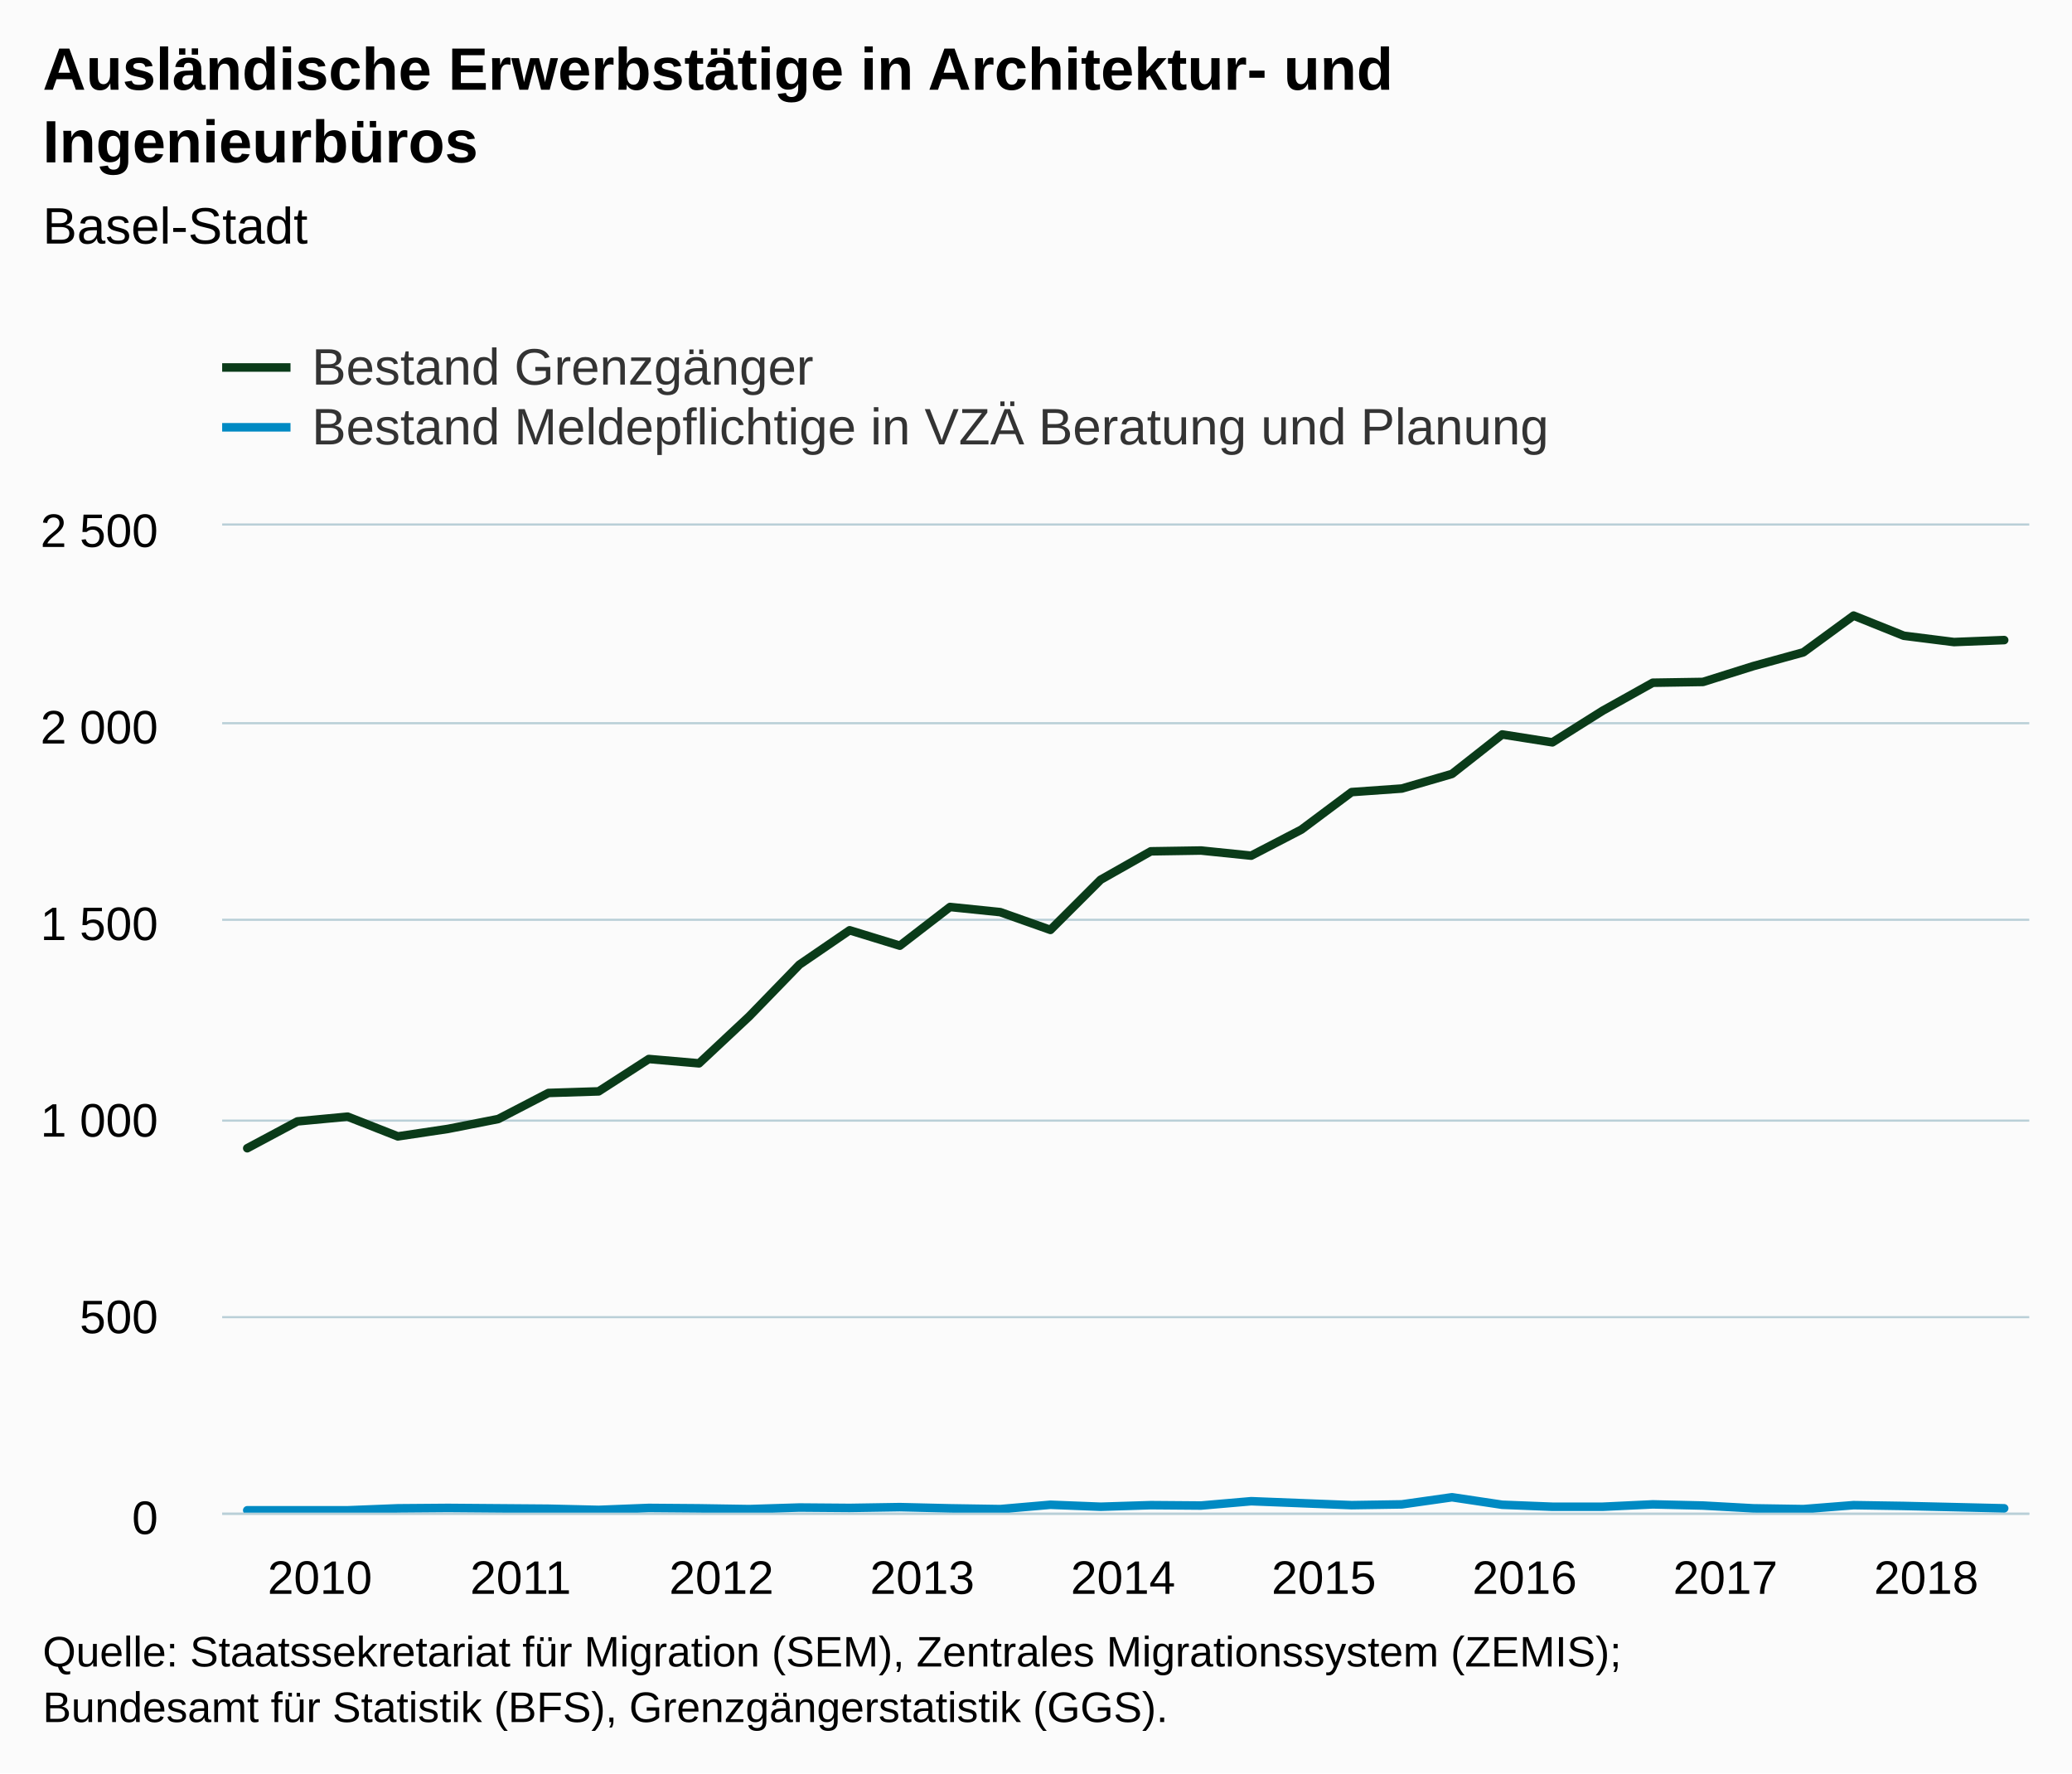
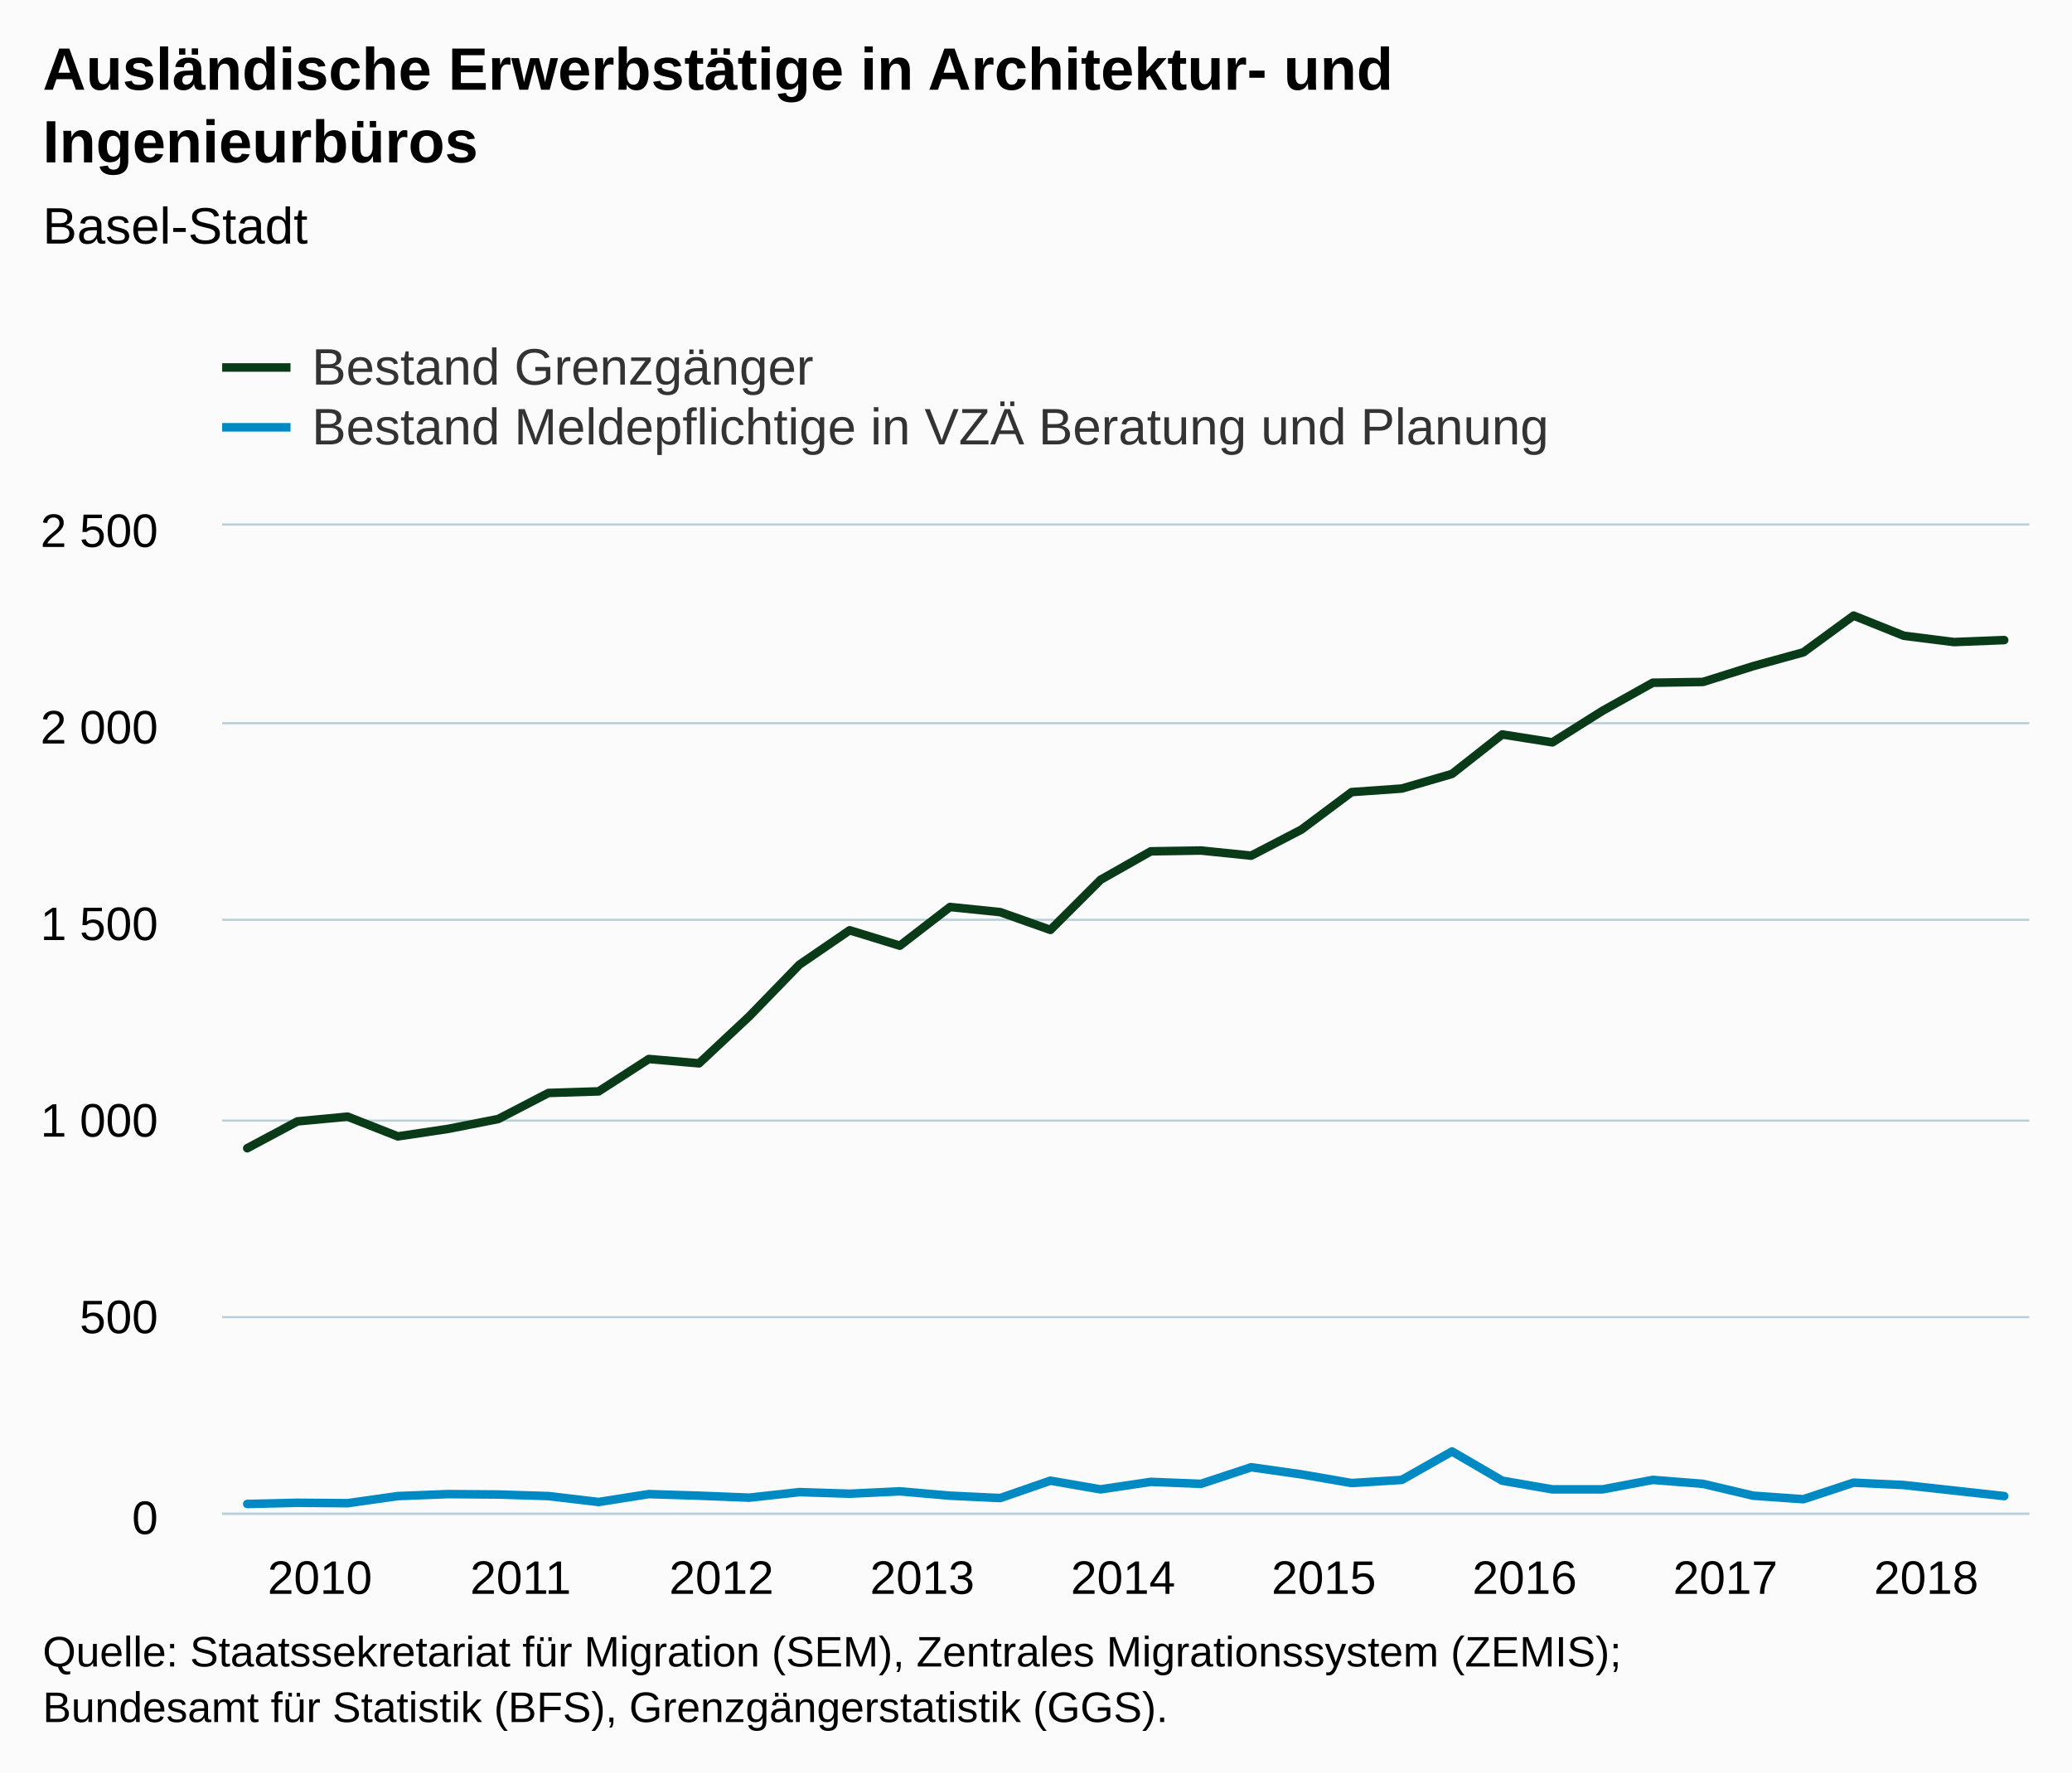
<svg xmlns="http://www.w3.org/2000/svg" version="1.1" class="highcharts-root" style="font-family:Arial;font-size:12px;" viewBox="0 0 485 415">
  <defs>
-     <clipPath id="highcharts-06tpnb5-7">
+     <clipPath id="highcharts-v5bnqe1-7">
      <rect x="0" y="0" width="423" height="231" fill="none" />
    </clipPath>
-     <clipPath id="highcharts-06tpnb5-8">
+     <clipPath id="highcharts-v5bnqe1-8">
      <rect x="0" y="0" width="423" height="231" fill="none" />
    </clipPath>
  </defs>
  <rect fill="#fbfbfb" class="highcharts-background" x="0" y="0" width="485" height="415" rx="0" ry="0" />
  <rect fill="none" class="highcharts-plot-background" x="52" y="123" width="423" height="231" />
  <g class="highcharts-pane-group" data-z-index="0" />
  <g class="highcharts-grid highcharts-xaxis-grid " data-z-index="1">
    <path fill="none" data-z-index="1" class="highcharts-grid-line" d="M 57.5 123 L 57.5 354" opacity="1" />
    <path fill="none" data-z-index="1" class="highcharts-grid-line" d="M 104.5 123 L 104.5 354" opacity="1" />
    <path fill="none" data-z-index="1" class="highcharts-grid-line" d="M 151.5 123 L 151.5 354" opacity="1" />
    <path fill="none" data-z-index="1" class="highcharts-grid-line" d="M 198.5 123 L 198.5 354" opacity="1" />
    <path fill="none" data-z-index="1" class="highcharts-grid-line" d="M 245.5 123 L 245.5 354" opacity="1" />
    <path fill="none" data-z-index="1" class="highcharts-grid-line" d="M 292.5 123 L 292.5 354" opacity="1" />
    <path fill="none" data-z-index="1" class="highcharts-grid-line" d="M 339.5 123 L 339.5 354" opacity="1" />
    <path fill="none" data-z-index="1" class="highcharts-grid-line" d="M 386.5 123 L 386.5 354" opacity="1" />
    <path fill="none" data-z-index="1" class="highcharts-grid-line" d="M 433.5 123 L 433.5 354" opacity="1" />
  </g>
  <g class="highcharts-grid highcharts-yaxis-grid " data-z-index="1">
    <path fill="none" stroke="#B9CFD7" stroke-width="0.5" data-z-index="1" class="highcharts-grid-line" d="M 52 354.25 L 475 354.25" opacity="1" />
    <path fill="none" stroke="#B9CFD7" stroke-width="0.5" data-z-index="1" class="highcharts-grid-line" d="M 52 308.25 L 475 308.25" opacity="1" />
    <path fill="none" stroke="#B9CFD7" stroke-width="0.5" data-z-index="1" class="highcharts-grid-line" d="M 52 262.25 L 475 262.25" opacity="1" />
    <path fill="none" stroke="#B9CFD7" stroke-width="0.5" data-z-index="1" class="highcharts-grid-line" d="M 52 215.25 L 475 215.25" opacity="1" />
    <path fill="none" stroke="#B9CFD7" stroke-width="0.5" data-z-index="1" class="highcharts-grid-line" d="M 52 169.25 L 475 169.25" opacity="1" />
    <path fill="none" stroke="#B9CFD7" stroke-width="0.5" data-z-index="1" class="highcharts-grid-line" d="M 52 122.75 L 475 122.75" opacity="1" />
  </g>
  <g class="highcharts-grid highcharts-yaxis-grid " data-z-index="1" />
  <rect fill="none" class="highcharts-plot-border" data-z-index="1" x="52" y="123" width="423" height="231" />
  <g class="highcharts-axis highcharts-xaxis " data-z-index="2">
    <path fill="none" class="highcharts-axis-line" stroke="#B9CFD7" stroke-width="0.5" data-z-index="7" d="M 52 354.25 L 475 354.25" />
  </g>
  <g class="highcharts-axis highcharts-yaxis " data-z-index="2">
    <path fill="none" class="highcharts-axis-line" data-z-index="7" d="M 52 123 L 52 354" />
  </g>
  <g class="highcharts-axis highcharts-yaxis " data-z-index="2">
    <path fill="none" class="highcharts-axis-line" data-z-index="7" d="M 475 123 L 475 354" />
  </g>
  <g class="highcharts-series-group" data-z-index="3">
-     <g data-z-index="0.1" class="highcharts-series highcharts-series-0 highcharts-line-series " transform="translate(52,123) scale(1 1)" clip-path="url(#highcharts-06tpnb5-8)">
+     <g data-z-index="0.1" class="highcharts-series highcharts-series-0 highcharts-line-series " transform="translate(52,123) scale(1 1)" clip-path="url(#highcharts-v5bnqe1-8)">
      <path fill="none" d="M 5.875 145.715 L 17.625 139.432 L 29.375 138.323 L 41.125 142.943 L 52.875 141.187 L 64.625 138.877 L 76.375 132.779 L 88.125 132.409 L 99.875 124.832 L 111.625 125.849 L 123.375 114.853 L 135.125 102.749 L 146.875 94.71 L 158.625 98.314 L 170.375 89.258 L 182.125 90.46 L 193.875 94.618 L 205.625 82.883 L 217.375 76.23 L 229.125 76.045 L 240.875 77.246 L 252.625 71.148 L 264.375 62.37 L 276.125 61.538 L 287.875 58.12 L 299.625 48.88 L 311.375 50.728 L 323.125 43.336 L 334.875 36.775 L 346.625 36.59 L 358.375 32.894 L 370.125 29.66 L 381.875 21.067 L 393.625 25.78 L 405.375 27.258 L 417.125 26.796" class="highcharts-graph" data-z-index="1" stroke="#0A3B19" stroke-width="2" stroke-linejoin="round" stroke-linecap="round" />
    </g>
    <g data-z-index="0.1" class="highcharts-markers highcharts-series-0 highcharts-line-series " transform="translate(52,123) scale(1 1)" clip-path="none" />
-     <g data-z-index="0.1" class="highcharts-series highcharts-series-1 highcharts-line-series " transform="translate(52,123) scale(1 1)" clip-path="url(#highcharts-06tpnb5-8)">
-       <path fill="none" d="M 5.875 230.446 L 17.625 230.446 L 29.375 230.446 L 41.125 229.984 L 52.875 229.891 L 64.625 229.984 L 76.375 230.076 L 88.125 230.353 L 99.875 229.891 L 111.625 229.984 L 123.375 230.168 L 135.125 229.799 L 146.875 229.891 L 158.625 229.706 L 170.375 229.984 L 182.125 230.168 L 193.875 229.152 L 205.625 229.614 L 217.375 229.244 L 229.125 229.337 L 240.875 228.32 L 252.625 228.782 L 264.375 229.244 L 276.125 229.06 L 287.875 227.396 L 299.625 229.152 L 311.375 229.614 L 323.125 229.614 L 334.875 229.06 L 346.625 229.337 L 358.375 229.984 L 370.125 230.168 L 381.875 229.244 L 393.625 229.429 L 405.375 229.706 L 417.125 229.984" class="highcharts-graph" data-z-index="1" stroke="#008AC3" stroke-width="2" stroke-linejoin="round" stroke-linecap="round" />
+     <g data-z-index="0.1" class="highcharts-series highcharts-series-1 highcharts-line-series " transform="translate(52,123) scale(1 1)" clip-path="url(#highcharts-v5bnqe1-8)">
+       <path fill="none" d="M 5.875 228.967 L 17.625 228.69 L 29.375 228.782 L 41.125 227.119 L 52.875 226.657 L 64.625 226.75 L 76.375 227.119 L 88.125 228.505 L 99.875 226.657 L 111.625 227.027 L 123.375 227.489 L 135.125 226.195 L 146.875 226.565 L 158.625 226.01 L 170.375 227.027 L 182.125 227.581 L 193.875 223.516 L 205.625 225.548 L 217.375 223.793 L 229.125 224.255 L 240.875 220.374 L 252.625 222.037 L 264.375 224.07 L 276.125 223.331 L 287.875 216.678 L 299.625 223.516 L 311.375 225.548 L 323.125 225.548 L 334.875 223.331 L 346.625 224.255 L 358.375 227.027 L 370.125 227.858 L 381.875 223.978 L 393.625 224.532 L 405.375 225.826 L 417.125 227.119" class="highcharts-graph" data-z-index="1" stroke="#008AC3" stroke-width="2" stroke-linejoin="round" stroke-linecap="round" />
    </g>
    <g data-z-index="0.1" class="highcharts-markers highcharts-series-1 highcharts-line-series " transform="translate(52,123) scale(1 1)" clip-path="none" />
  </g>
  <text x="10" text-anchor="start" class="highcharts-title" data-z-index="4" style="color:#000000;font-size:14px;font-weight:bold;fill:#000000;" y="21">
    <tspan>Ausländische Erwerbstätige in Architektur- und</tspan>
    <tspan dy="17" x="10">Ingenieurbüros</tspan>
  </text>
  <text x="10" text-anchor="start" class="highcharts-subtitle" data-z-index="4" style="color:#000000;font-size:12px;font-weight:normal;font-family:Arial;fill:#000000;" y="57">
    <tspan>Basel-Stadt</tspan>
  </text>
  <g class="highcharts-legend" data-z-index="7" transform="translate(44,72)">
    <rect fill="none" class="highcharts-legend-box" rx="0" ry="0" x="0" y="0" width="326" height="39" visibility="visible" />
    <g data-z-index="1">
      <g>
        <g class="highcharts-legend-item highcharts-line-series highcharts-color-undefined highcharts-series-0" data-z-index="1" transform="translate(8,3)">
          <path fill="none" d="M 0 11 L 16 11" class="highcharts-graph" stroke="#0A3B19" stroke-width="2" />
          <text x="21" style="color:#333333;font-size:12px;font-weight:normal;cursor:pointer;fill:#333333;" text-anchor="start" data-z-index="2" y="15">
            <tspan>Bestand Grenzgänger</tspan>
          </text>
        </g>
        <g class="highcharts-legend-item highcharts-line-series highcharts-color-undefined highcharts-series-1" data-z-index="1" transform="translate(8,17)">
          <path fill="none" d="M 0 11 L 16 11" class="highcharts-graph" stroke="#008AC3" stroke-width="2" />
          <text x="21" y="15" style="color:#333333;font-size:12px;font-weight:normal;cursor:pointer;fill:#333333;" text-anchor="start" data-z-index="2">
            <tspan>Bestand Meldepflichtige in VZÄ Beratung und Planung</tspan>
          </text>
        </g>
      </g>
    </g>
  </g>
  <g class="highcharts-axis-labels highcharts-xaxis-labels " data-z-index="7">
    <text x="74.875" style="color:#000000;cursor:default;font-size:11px;fill:#000000;" text-anchor="middle" transform="translate(0,0)" y="373" opacity="1">2010</text>
    <text x="121.875" style="color:#000000;cursor:default;font-size:11px;fill:#000000;" text-anchor="middle" transform="translate(0,0)" y="373" opacity="1">2011</text>
    <text x="168.875" style="color:#000000;cursor:default;font-size:11px;fill:#000000;" text-anchor="middle" transform="translate(0,0)" y="373" opacity="1">2012</text>
    <text x="215.875" style="color:#000000;cursor:default;font-size:11px;fill:#000000;" text-anchor="middle" transform="translate(0,0)" y="373" opacity="1">2013</text>
    <text x="262.875" style="color:#000000;cursor:default;font-size:11px;fill:#000000;" text-anchor="middle" transform="translate(0,0)" y="373" opacity="1">2014</text>
    <text x="309.875" style="color:#000000;cursor:default;font-size:11px;fill:#000000;" text-anchor="middle" transform="translate(0,0)" y="373" opacity="1">2015</text>
    <text x="356.875" style="color:#000000;cursor:default;font-size:11px;fill:#000000;" text-anchor="middle" transform="translate(0,0)" y="373" opacity="1">2016</text>
    <text x="403.875" style="color:#000000;cursor:default;font-size:11px;fill:#000000;" text-anchor="middle" transform="translate(0,0)" y="373" opacity="1">2017</text>
    <text x="450.875" style="color:#000000;cursor:default;font-size:11px;fill:#000000;" text-anchor="middle" transform="translate(0,0)" y="373" opacity="1">2018</text>
  </g>
  <g class="highcharts-axis-labels highcharts-yaxis-labels " data-z-index="7">
    <text x="37" style="color:#000000;cursor:default;font-size:11px;fill:#000000;" text-anchor="end" transform="translate(0,0)" y="359" opacity="1">0</text>
    <text x="37" style="color:#000000;cursor:default;font-size:11px;fill:#000000;" text-anchor="end" transform="translate(0,0)" y="312" opacity="1">500</text>
    <text x="37" style="color:#000000;cursor:default;font-size:11px;fill:#000000;" text-anchor="end" transform="translate(0,0)" y="266" opacity="1">
      <tspan>1 000</tspan>
    </text>
    <text x="37" style="color:#000000;cursor:default;font-size:11px;fill:#000000;" text-anchor="end" transform="translate(0,0)" y="220" opacity="1">
      <tspan>1 500</tspan>
    </text>
    <text x="37" style="color:#000000;cursor:default;font-size:11px;fill:#000000;" text-anchor="end" transform="translate(0,0)" y="174" opacity="1">
      <tspan>2 000</tspan>
    </text>
    <text x="37" style="color:#000000;cursor:default;font-size:11px;fill:#000000;" text-anchor="end" transform="translate(0,0)" y="128" opacity="1">
      <tspan>2 500</tspan>
    </text>
  </g>
  <g class="highcharts-axis-labels highcharts-yaxis-labels " data-z-index="7" />
  <text x="10" class="highcharts-credits" text-anchor="start" data-z-index="8" style="cursor:default;color:#000000;font-size:10px;fill:#000000;" y="390">
    <tspan>Quelle: Staatssekretariat für Migration (SEM), Zentrales Migrationssystem (ZEMIS);</tspan>
    <tspan x="10" dy="13">Bundesamt für Statistik (BFS), Grenzgängerstatistik (GGS).</tspan>
  </text>
</svg>
